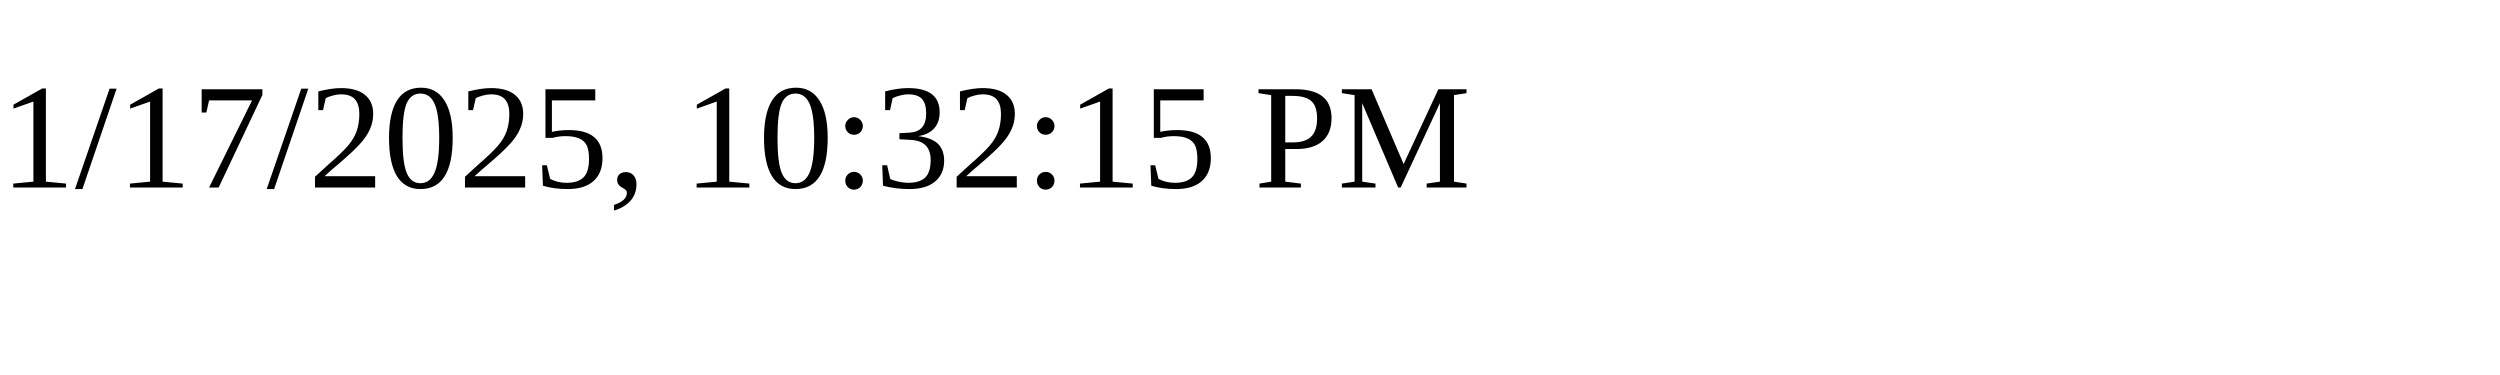
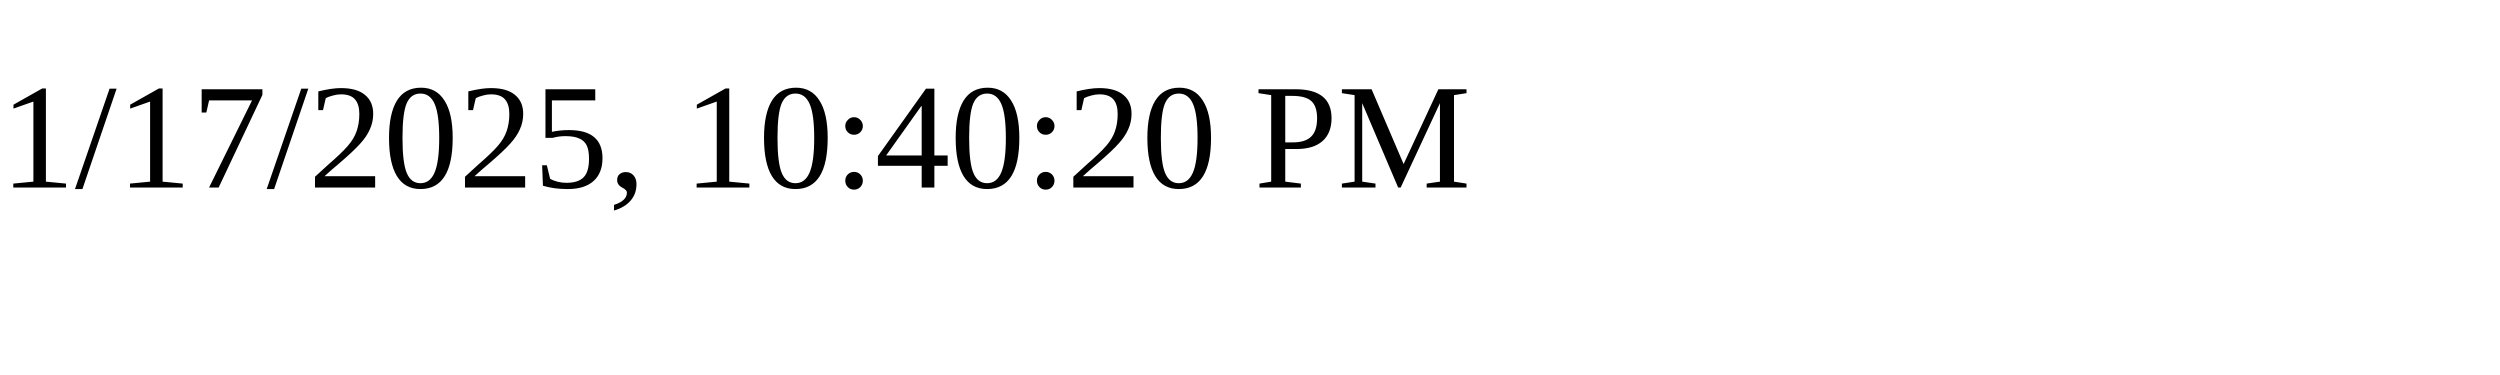
<svg xmlns="http://www.w3.org/2000/svg" height="30" width="200">
-   <text x="0" y="15">1/17/2025, 10:32:15 PM</text>
+   <text x="0" y="15">1/17/2025, 10:40:20 PM</text>
</svg>
